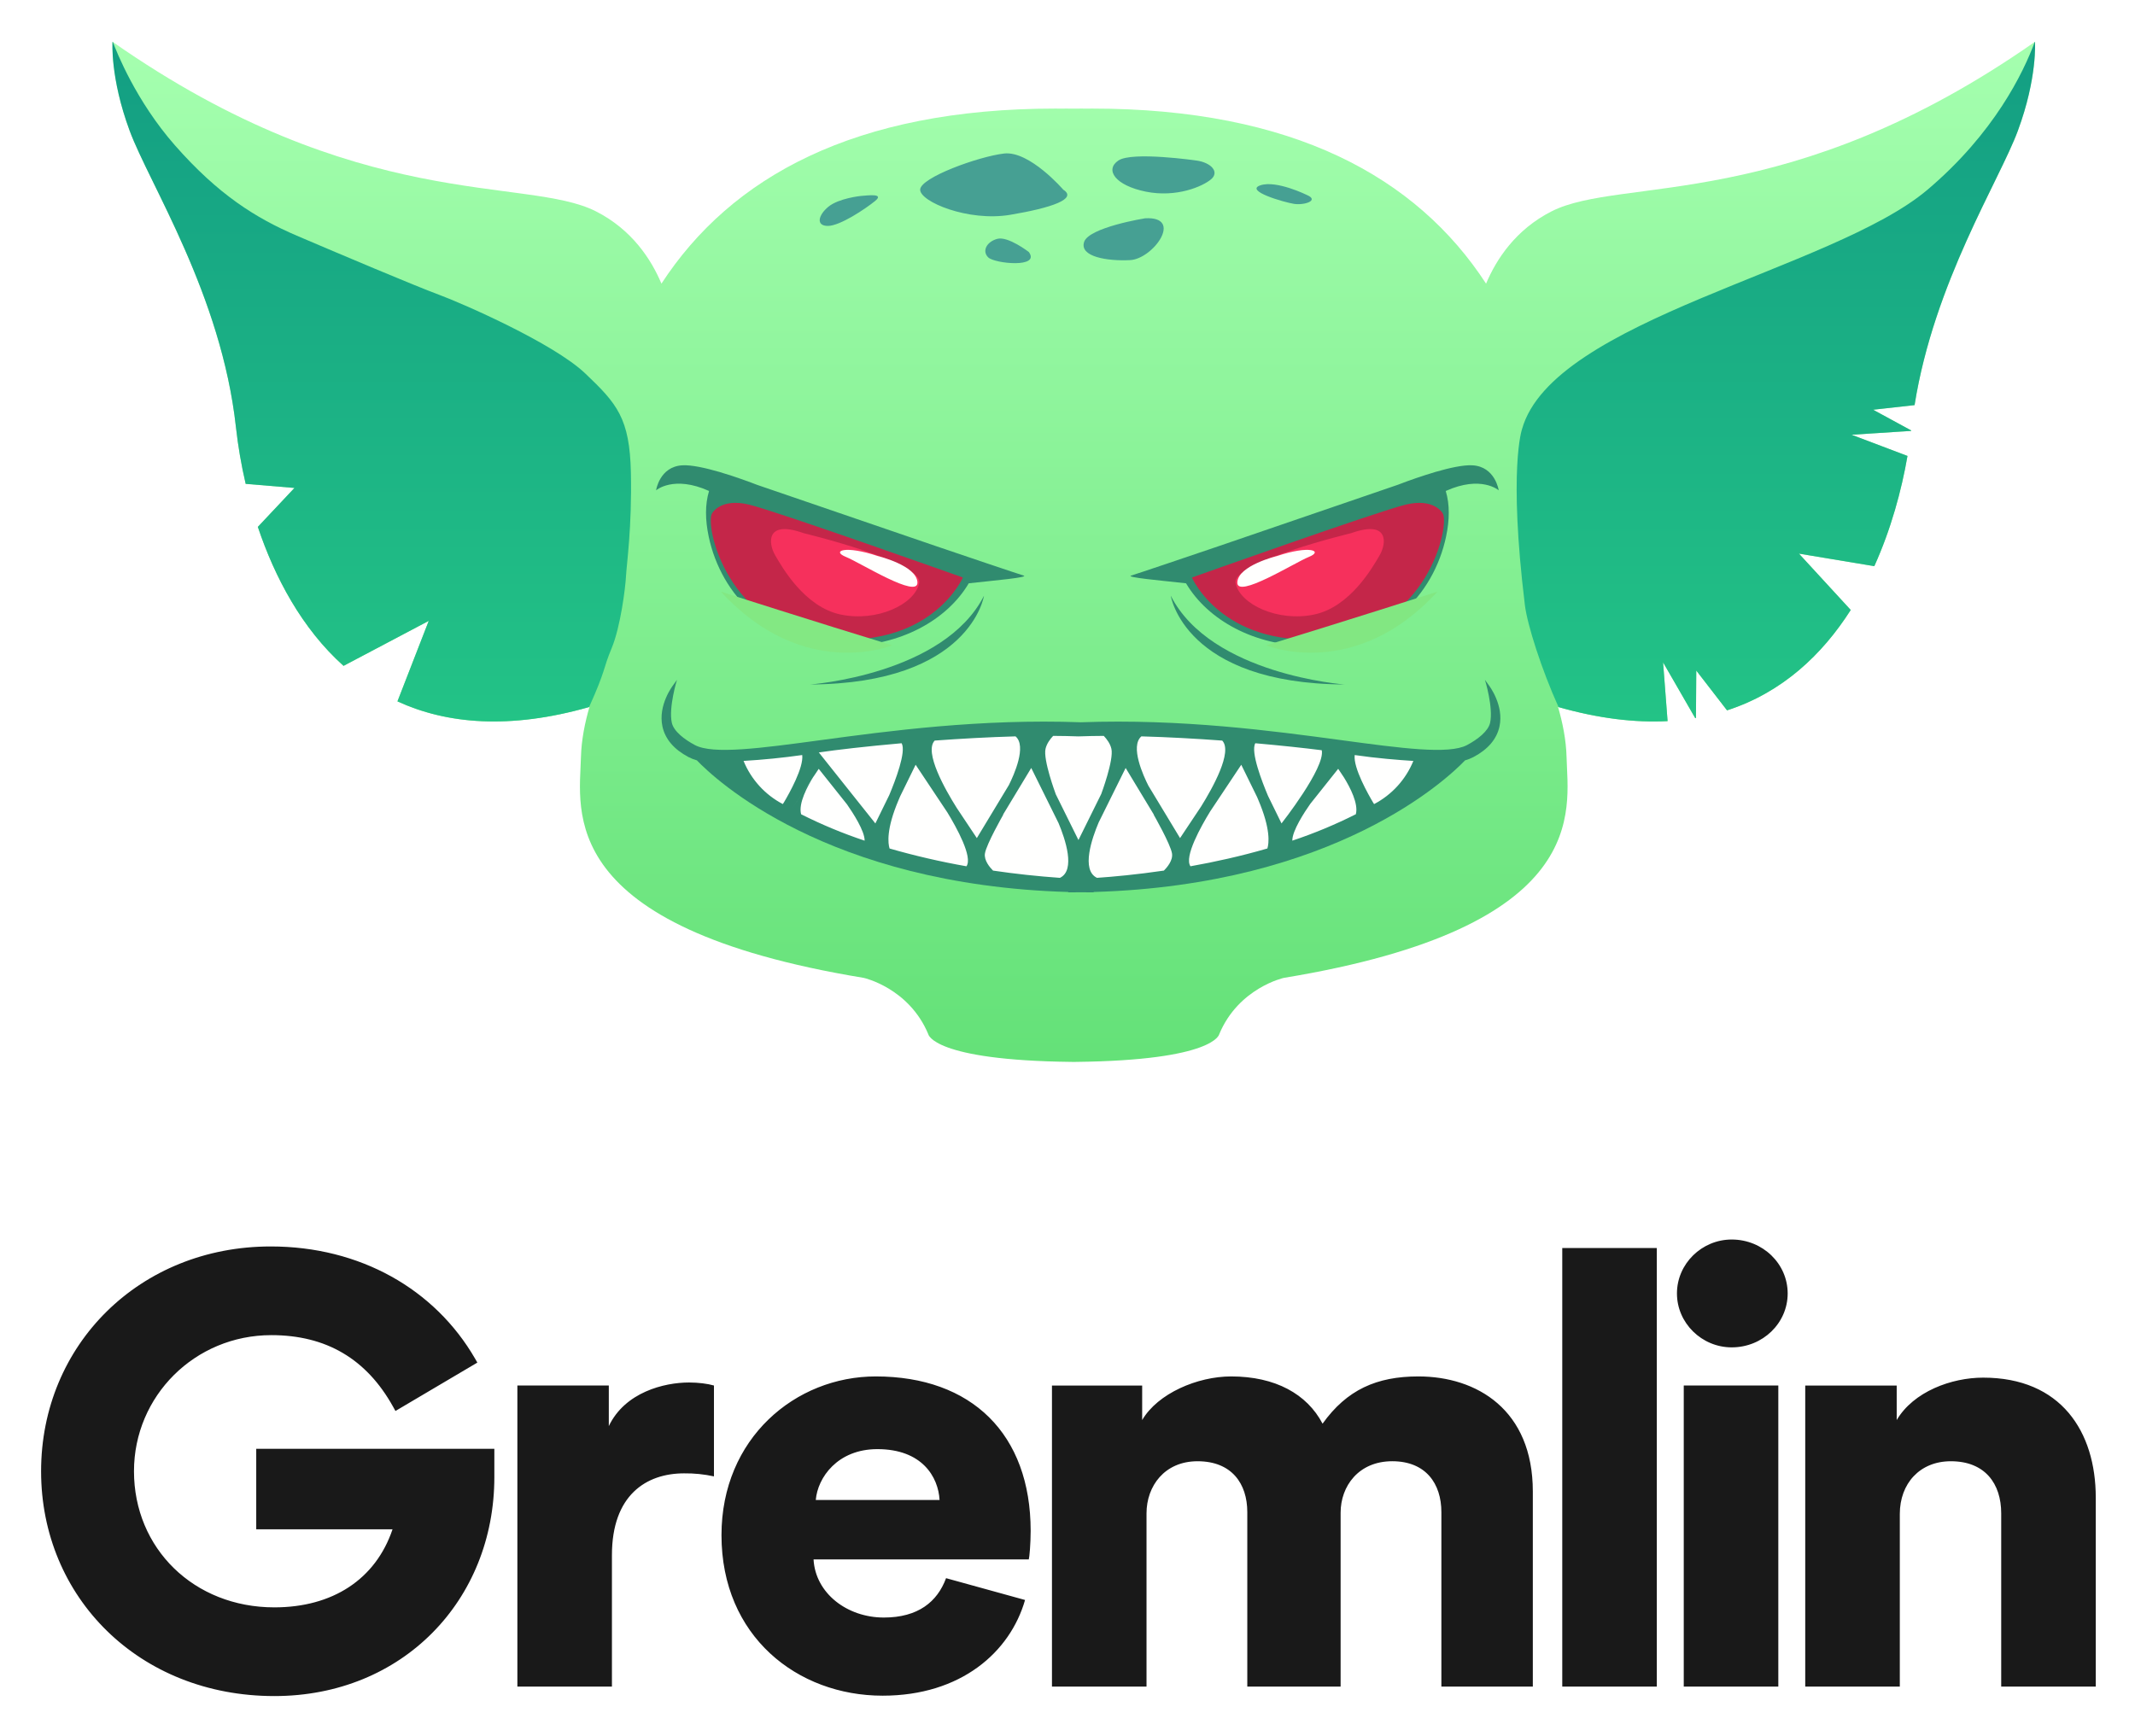
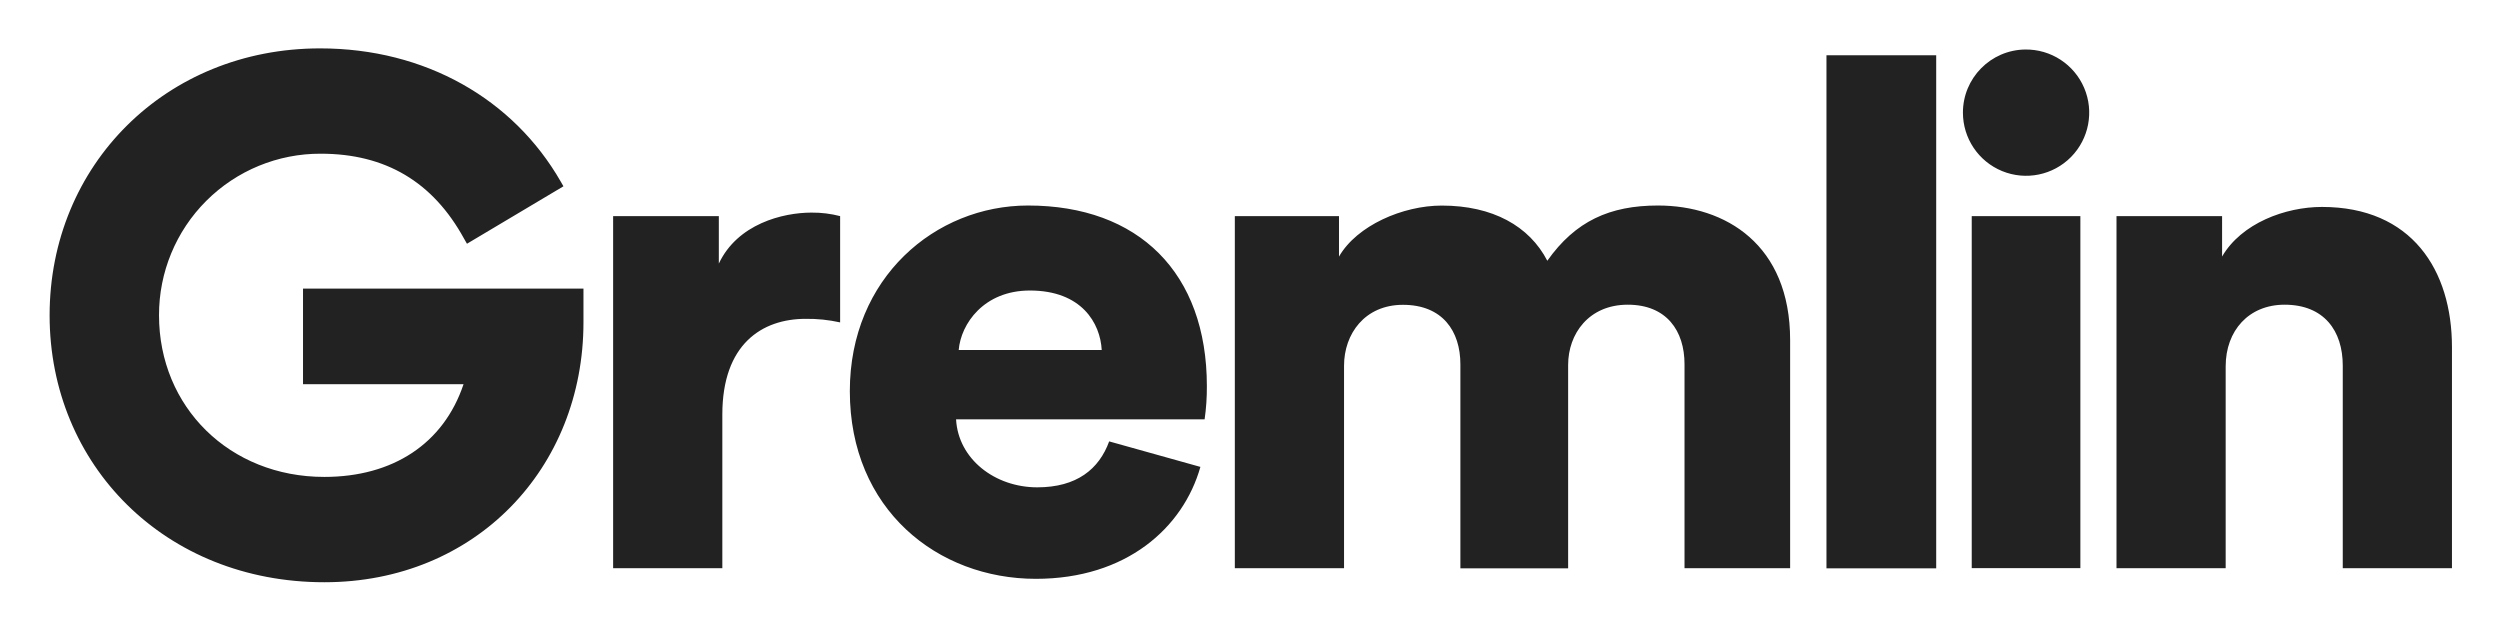
- <svg xmlns="http://www.w3.org/2000/svg" role="img" viewBox="25.12 41.12 149.63 121.63">
-   <defs>
-     <linearGradient id="a" x1="50%" x2="50%" y1="0%" y2="100%">
-       <stop offset="0%" stop-color="#A5FFAF" />
-       <stop offset="100%" stop-color="#64E178" />
-     </linearGradient>
-     <linearGradient id="b" x1="50%" x2="50%" y1="100%" y2="0%">
-       <stop offset="0%" stop-color="#23C386" />
-       <stop offset="100%" stop-color="#139E83" />
-     </linearGradient>
-   </defs>
-   <g fill="none" fill-rule="evenodd">
-     <path fill="#191919" d="M43.078 148.31v-5.64h16.688v1.984c0 8.623-6.425 15.346-15.418 15.346C34.872 160 28 153.08 28 144.243c0-8.87 6.915-15.757 16.094-15.757 6.263 0 11.502 2.993 14.32 7.86l.161.28-5.74 3.392-.17-.306c-1.86-3.34-4.679-5.01-8.528-5.01-5.367 0-9.627 4.272-9.627 9.54 0 5.409 4.194 9.541 9.838 9.541 4.07 0 7.096-1.956 8.283-5.473h-9.553zm32.078-10.077c-.436-.127-1.09-.212-1.744-.212-1.744 0-4.49.68-5.624 3.057v-2.845H61.38v21.104h6.627v-9.215c0-4.203 2.398-5.732 5.058-5.732a9.27 9.27 0 0 1 2.092.212v-6.369zm7.137 8.025h8.676c-.088-1.613-1.221-3.566-4.36-3.566-2.79 0-4.186 1.995-4.316 3.566zm9.13 5.478l5.537 1.529c-1.046 3.651-4.49 6.708-9.983 6.708-5.973 0-11.292-4.16-11.292-11.252 0-6.794 5.188-11.125 10.812-11.125 6.714 0 10.856 4.034 10.856 10.828 0 .892-.087 1.868-.131 1.996H82.137c.131 2.377 2.355 4.076 4.927 4.076 2.398 0 3.75-1.104 4.36-2.76zm14.05 7.6v-12.143c0-1.911 1.264-3.652 3.575-3.652 2.398 0 3.488 1.571 3.488 3.567v12.229h6.54V147.15c0-1.868 1.264-3.61 3.618-3.61s3.444 1.572 3.444 3.568v12.229h6.409v-13.673c0-5.732-3.924-8.068-8.022-8.068-2.921 0-5.014.934-6.714 3.312-1.09-2.08-3.313-3.312-6.409-3.312-2.354 0-5.144 1.19-6.234 3.058v-2.42h-6.322v21.103h6.627zm35.763 0v-30.742h-6.626v30.743h6.626zm8.516 0v-21.103h-6.627v21.104h6.627zm-7.104-27.557c0 2.08 1.744 3.78 3.837 3.78 2.18 0 3.923-1.7 3.923-3.78S148.664 128 146.485 128c-2.093 0-3.837 1.698-3.837 3.78zm15.619 15.456c0-2.123 1.395-3.694 3.575-3.694 2.398 0 3.531 1.571 3.531 3.652v12.144H172v-13.248c0-4.629-2.441-8.408-7.891-8.408-2.224 0-4.883.977-6.06 2.973v-2.42h-6.41v21.103h6.628v-12.102z" />
-     <path fill="url(#a)" d="M134.74.048c-17.264 12.085-28.981 9.4-33.877 11.885-2.514 1.276-3.869 3.35-4.593 5.068C91.398 9.518 82.712 4.73 68.65 4.73c-.124 0-.247.002-.37.004-.123-.002-.246-.004-.37-.004-.18 0-.358.002-.536.005a31.947 31.947 0 0 0-.537-.005c-.124 0-.247.002-.37.004-.123-.002-.246-.004-.37-.004-14.061 0-22.747 4.788-27.62 12.27-.724-1.716-2.079-3.791-4.593-5.067-4.896-2.485-16.613.2-33.877-11.885 0 0-.178 2.511 1.198 6.232C2.58 10 7.638 17.78 8.656 27.064c.133 1.217.355 2.565.682 3.97l3.419.286-2.567 2.731c1.187 3.54 3.092 7.132 6.007 9.74l5.971-3.153-2.192 5.643c3.448 1.584 7.856 1.99 13.456.391-.309 1.061-.567 2.296-.597 3.524-.092 3.72-1.864 11.9 19.819 15.465 0 0 3.172.698 4.527 3.954 0 0 .32 1.828 10.047 1.935v.003h.036l.11-.001h.145v-.002c9.727-.107 10.047-1.935 10.047-1.935 1.355-3.256 4.528-3.954 4.528-3.954 21.682-3.566 19.91-11.745 19.818-15.465-.03-1.228-.288-2.463-.597-3.524 2.86.816 5.408 1.11 7.676.992l-.316-4.12 2.255 3.91.05-.009.022-3.326 2.157 2.791c3.87-1.253 6.672-3.902 8.669-7.035l-3.631-3.95 5.283.878c1.173-2.597 1.908-5.312 2.325-7.726l-3.92-1.484 4.176-.27c0-.011.002-.022.004-.033l-2.669-1.451 2.905-.324c1.366-8.596 5.943-15.723 7.241-19.235 1.376-3.72 1.198-6.232 1.198-6.232" transform="translate(33 44)" />
-     <path fill="url(#b)" d="M134.725.058l.015-.01s.178 2.511-1.198 6.232c-1.298 3.512-5.875 10.639-7.24 19.235l-2.906.324 2.669 1.451-.004.032-4.176.27 3.92 1.485c-.417 2.414-1.152 5.129-2.325 7.726l-5.283-.879 3.63 3.95c-1.996 3.134-4.799 5.783-8.668 7.036l-2.157-2.791-.022 3.326-.05.01-2.255-3.911.316 4.12c-2.26.117-4.797-.174-7.642-.983-1.203-2.668-2.19-5.774-2.358-7.15-1.169-9.576-.201-12.334-.201-12.334 2.176-7.699 21.765-11.146 28.415-16.777 4.671-3.954 6.716-8.19 7.52-10.362zm-99.74 42.499c-.624 1.493-.379 1.468-1.579 4.122-5.588 1.59-9.987 1.184-13.43-.398l2.192-5.643-5.971 3.153c-2.915-2.608-4.82-6.2-6.007-9.74l2.567-2.73-3.419-.286a33.972 33.972 0 0 1-.682-3.971C7.638 17.779 2.581 10 1.205 6.28-.171 2.56.007.048.007.048L.03.063c.268.72 1.635 4.15 4.343 7.235 3.043 3.467 5.683 5.114 8.545 6.34 2.862 1.225 8.343 3.543 9.955 4.136 1.613.594 8.021 3.39 10.258 5.516 2.237 2.126 3.124 3.141 3.205 6.972.08 3.83-.303 6.435-.343 7.239-.04.804-.383 3.562-1.008 5.056z" transform="translate(33 44)" />
-     <path fill="#308B6F" d="M110.568 79.388l12.522-4.29a34.437 34.437 0 0 1 2.59-.886l.064-.022.002.002c.95-.275 1.93-.493 2.567-.458 1.602.09 1.844 1.754 1.844 1.754s-1.225-1.078-3.713.046c.29.956.266 2.05.025 3.189-.875 4.152-4.286 7.677-9.573 7.677-3.823 0-7.12-1.798-8.654-4.396-1.815-.2-4.27-.417-3.84-.544.43-.127 4.091-1.367 6.166-2.072z" />
-     <path fill="#C42649" d="M126.22 77.082s-.601-1.07-2.575-.594c-1.974.475-14.99 5.111-14.99 5.111s2.068 4.794 9.149 4.318c7.397-.496 8.974-8.082 8.416-8.835" />
-     <path fill="#308B6F" d="M99.988 103.641c-16.978-.495-24.826-7.97-26.027-9.226a3.084 3.084 0 0 1-.596-.235c-1.012-.537-1.624-1.255-1.817-2.134-.327-1.49.71-2.853.755-2.91l.264-.366c-.008.01-.598 1.952-.363 3.01.132.593.87 1.165 1.621 1.564 1.267.672 4.6.223 8.819-.347 4.765-.643 11.195-1.51 18.235-1.251 7.039-.259 13.47.608 18.234 1.251 4.22.57 7.552 1.02 8.82.347.75-.399 1.488-.97 1.62-1.563.236-1.06-.355-3-.363-3.011l.264.366c.044.057 1.082 1.42.755 2.91-.193.879-.804 1.597-1.817 2.134a3.082 3.082 0 0 1-.596.236c-1.2 1.255-9.049 8.73-26.027 9.225v.026c-.3 0-.596-.002-.89-.006a65.57 65.57 0 0 1-.89.006v-.026z" />
-     <path fill="#FFFFFE" d="M99.405 102.65a62.166 62.166 0 0 1-4.688-.508c-.222-.221-.647-.717-.568-1.204.106-.654 1.27-2.69 1.27-2.69l.012-.05 1.963-3.25 1.915 3.868c.463 1.104 1.214 3.305.096 3.833zm-6.552-.811a52.356 52.356 0 0 1-5.388-1.246c-.11-.35-.245-1.346.638-3.414l.106-.248 1.082-2.208 2.227 3.345c.64 1.051 1.793 3.13 1.335 3.771zm-7.136-1.795a33.409 33.409 0 0 1-4.451-1.851c-.207-.764.453-1.983.887-2.67l-1.54 2.308L82.5 95.01l1.984 2.492c.41.587 1.245 1.869 1.233 2.543zm-8.484-5.59a51.03 51.03 0 0 0 4.11-.412c.11.874-.907 2.686-1.276 3.308l-.085.128a5.958 5.958 0 0 1-2.75-3.024zm5.274-.594c1.267-.188 3.362-.43 5.803-.645.339.586-.444 2.627-.868 3.636l-.971 1.982.002.003h-.004l-3.962-4.976zm8.122-.832c1.846-.134 3.791-.243 5.664-.295.8.68-.111 2.704-.467 3.414l-2.245 3.716-1.413-2.122c-.791-1.256-2.305-3.909-1.54-4.713zm8.301-.329c.612.003 1.205.015 1.772.036a55.232 55.232 0 0 1 1.775-.036c.22.232.45.544.534.904.182.773-.705 3.15-.705 3.15v.006l-1.604 3.24-1.601-3.233v-.013s-.886-2.377-.705-3.15c.085-.36.314-.672.534-.904zm6.184.034c1.873.052 3.819.16 5.665.296.747.784-.676 3.328-1.48 4.618l-1.476 2.216-2.222-3.678c-.341-.673-1.3-2.759-.487-3.452zm7.983.482c1.807.16 3.425.334 4.657.49.26 1.218-2.82 5.13-2.82 5.13l-.946-1.93c-.418-.989-1.235-3.092-.89-3.69zm6.967.828c1.535.225 3.084.348 4.11.412a5.958 5.958 0 0 1-2.75 3.024l-.051-.075c-.338-.565-1.42-2.46-1.31-3.361zm.079 4.148a33.397 33.397 0 0 1-4.452 1.852c-.012-.69.861-2.014 1.26-2.58l1.955-2.456.402.602c.432.698 1.031 1.848.835 2.582zm-6.2 2.4c-1.856.54-3.693.945-5.389 1.247-.466-.656.747-2.811 1.377-3.838l2.182-3.277 1.109 2.261.082.195c.883 2.065.749 3.062.639 3.413zm-7.251 1.55c-1.912.28-3.548.43-4.69.508-1.135-.537-.343-2.8.118-3.884l1.89-3.817 1.97 3.26.009.04s1.164 2.036 1.27 2.69c.078.487-.346.982-.567 1.203z" />
-     <path fill="#46A093" d="M99.64 54.417c1.004.634-.788 1.268-3.725 1.76-2.938.494-6.306-.915-6.306-1.76 0-.846 4.084-2.325 5.876-2.536 1.791-.211 4.156 2.536 4.156 2.536zm9.33-2.046c1.036.145 1.627.8 1.035 1.309-.591.509-2.44 1.308-4.584.872-2.145-.436-2.885-1.527-1.923-2.18.96-.655 5.472 0 5.472 0zm-3.6 4.05c2.74-.159.564 2.852-1.049 2.931-1.612.08-3.547-.237-3.224-1.267.322-1.03 4.272-1.664 4.272-1.664zm-8.144 2.364c.83 1.139-2.385.815-2.842.38-.457-.437-.126-1.097.628-1.303.754-.207 2.214.923 2.214.923zm19.5-3.992c.876.38-.202.73-.918.616-.717-.114-3.484-.916-2.358-1.299 1.124-.383 3.276.683 3.276.683zm-31.288.063c.524-.04 1.693-.198 1.007.356-.685.555-2.458 1.743-3.305 1.743-.846 0-.685-.752.04-1.347.726-.594 2.258-.752 2.258-.752z" />
-     <path fill="#308B6F" d="M107.173 82.876s.937 6.161 12.182 6.22c0 0-9.37-.683-12.182-6.22m-13.09 0s-.937 6.161-12.182 6.22c0 0 9.37-.683 12.182-6.22" />
-     <path fill="#F6305C" d="M119.819 78.489s-8.404 2.02-8.102 3.506c.303 1.486 2.963 2.734 5.502 2.199 2.54-.535 4.111-3.328 4.595-4.16.484-.832.665-2.496-1.995-1.545" />
-     <path fill="#FFFFFE" d="M114.62 80.093s-2.721.654-2.782 1.843c-.06 1.188 3.99-1.367 5.018-1.783 1.028-.416.06-.832-2.237-.06" />
-     <path fill="#308B6F" d="M93.015 82.004c-1.534 2.598-4.831 4.396-8.654 4.396-5.287 0-8.699-3.525-9.574-7.677-.24-1.14-.264-2.233.026-3.19-2.488-1.123-3.713-.045-3.713-.045s.242-1.665 1.844-1.754c.636-.035 1.617.183 2.567.458l.002-.002.064.022c1.126.33 2.198.735 2.59.887l12.522 4.289c2.075.705 5.736 1.945 6.166 2.072.43.127-2.025.344-3.84.544z" />
-     <path fill="#C42649" d="M75.037 77.082s.601-1.07 2.575-.594c1.974.475 14.99 5.111 14.99 5.111s-2.068 4.794-9.149 4.318c-7.397-.496-8.974-8.082-8.416-8.835" />
-     <path fill="#F6305C" d="M81.438 78.489s8.404 2.02 8.102 3.506c-.303 1.486-2.963 2.734-5.502 2.199-2.54-.535-4.111-3.328-4.595-4.16-.484-.832-.665-2.496 1.995-1.545" />
-     <path fill="#FFFFFE" d="M86.638 80.093s2.72.654 2.78 1.843c.061 1.188-3.99-1.367-5.017-1.783-1.028-.416-.06-.832 2.237-.06" />
-     <path fill="#83E883" d="M75.644 82.59s6.78 2.168 12.01 3.763c0 0-6.206 2.575-12.01-3.764" />
-     <path fill="#82E782" d="M125.865 82.59s-6.782 2.168-12.011 3.763c0 0 6.207 2.575 12.01-3.764" />
+ <svg xmlns="http://www.w3.org/2000/svg" role="img" viewBox="-8.26 70.00 416.26 104.76">
+   <path fill="none" d="M0 0h400v245H0z" pointer-events="none" />
+   <g data-name="Layer 2">
+     <path fill="#222" fill-rule="evenodd" d="M42.193 133.972v-15.916h46.696v5.605c0 24.321-17.98 43.284-43.146 43.284C19.23 166.945 0 147.425 0 122.501c0-25.018 19.348-44.445 45.037-44.445 17.526 0 32.183 8.444 40.065 22.173l.454.79-16.064 9.566-.494-.865c-5.185-9.442-13.072-14.128-23.842-14.128A26.835 26.835 0 0 0 18.217 122.5c0 15.254 11.734 26.908 27.526 26.908 11.393 0 19.857-5.516 23.18-15.437zm89.447-27.985a18.356 18.356 0 0 0-4.785-.588c-4.785 0-12.321 1.887-15.427 8.49v-7.902h-17.6v58.623h18.183v-25.596c0-11.679 6.577-15.926 13.871-15.926a24.894 24.894 0 0 1 5.743.593v-17.694zm61.048 28.306c0-18.869-11.359-30.074-29.783-30.074-15.433 0-29.665 12.03-29.665 30.904 0 19.694 14.593 31.254 30.978 31.254 15.072 0 24.524-8.493 27.393-18.637l-15.19-4.247c-1.674 4.603-5.383 7.65-11.976 7.65-7.056 0-13.16-4.716-13.516-11.324h41.383a37.003 37.003 0 0 0 .376-5.526zm-41.32-6.014c.361-4.361 4.188-9.907 11.853-9.907 8.612 0 11.723 5.432 11.96 9.907zm64.16 36.33v-33.713c0-5.309 3.456-10.143 9.807-10.143 6.577 0 9.565 4.36 9.565 9.906v33.97h17.941v-33.871c0-5.19 3.457-10.025 9.93-10.025s9.448 4.36 9.448 9.906v33.97h17.585v-37.98c0-15.921-10.765-22.41-22.01-22.41-8.015 0-13.753 2.593-18.42 9.2-2.992-5.778-9.091-9.19-17.58-9.19-6.46 0-14.119 3.304-17.106 8.494v-6.736h-17.344v58.623zm98.597.02V79.197h-18.271v85.432h18.271zm24.005-.03v-58.617h-18.089V164.6h18.09zm-19.555-75.842a10.514 10.514 0 1 0 10.37-10.513 10.509 10.509 0 0 0-10.37 10.513zm43.748 42.238c0-5.926 3.832-10.262 9.812-10.262 6.578 0 9.684 4.36 9.684 10.143v33.734h18.183v-36.8c0-12.84-6.696-23.354-21.65-23.354-6.098 0-13.397 2.711-16.626 8.257v-6.726h-17.58v58.623h18.177v-33.615z" class="cls-1" data-name="logo dark" />
  </g>
</svg>
